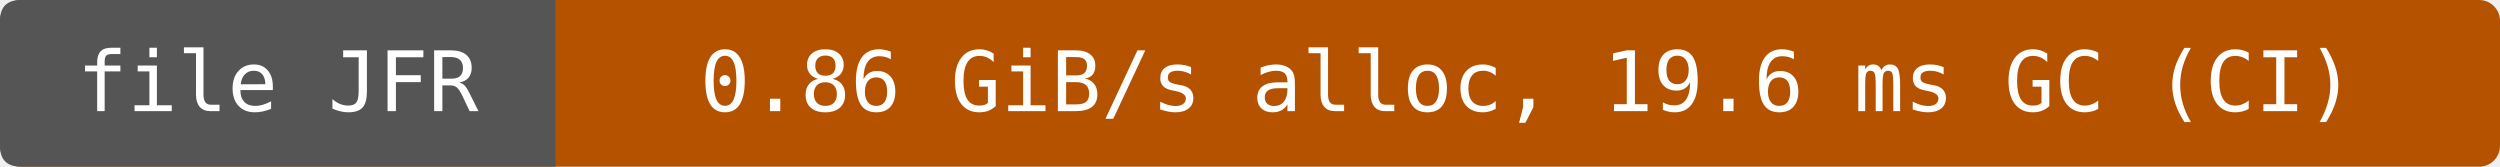
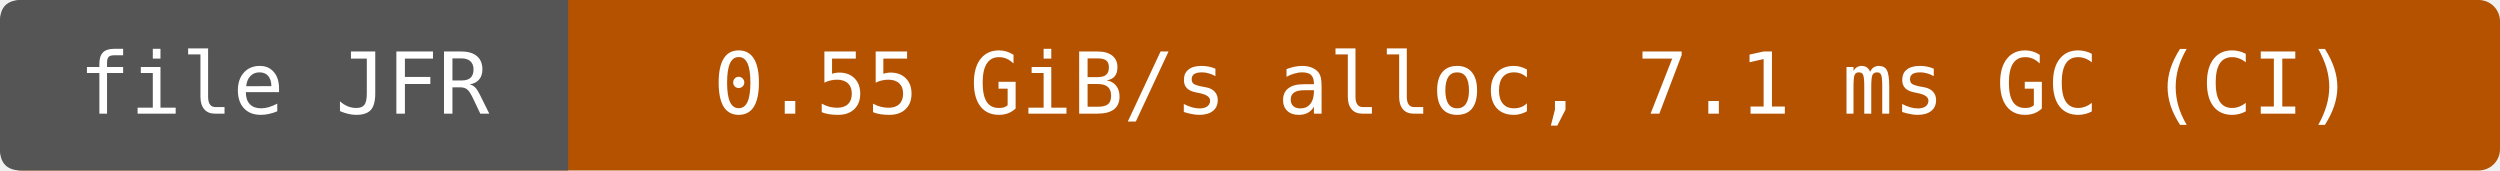
- <svg xmlns="http://www.w3.org/2000/svg" width="360" height="24" viewBox="0 0 360 24" role="img" aria-label="file JFR: 0.86 GiB/s alloc, 19.6 ms GC (CI)">
-   <rect width="360" height="24" rx="3" fill="#b55200" />
+ <svg xmlns="http://www.w3.org/2000/svg" width="352" height="24" viewBox="0 0 352 24" role="img" aria-label="file JFR: 0.55 GiB/s alloc, 7.1 ms GC (CI)">
+   <rect width="352" height="24" rx="3" fill="#b55200" />
  <path d="M3 0H80V24H3Q0 24 0 21V3Q0 0 3 0" fill="#555" />
  <g fill="#fff" text-anchor="middle" font-family="DejaVu Sans Mono,monospace" font-size="12">
    <text x="40" y="16">file JFR</text>
-     <text x="220" y="16">0.86 GiB/s alloc, 19.6 ms GC (CI)</text>
+     <text x="216" y="16">0.55 GiB/s alloc, 7.1 ms GC (CI)</text>
  </g>
</svg>
